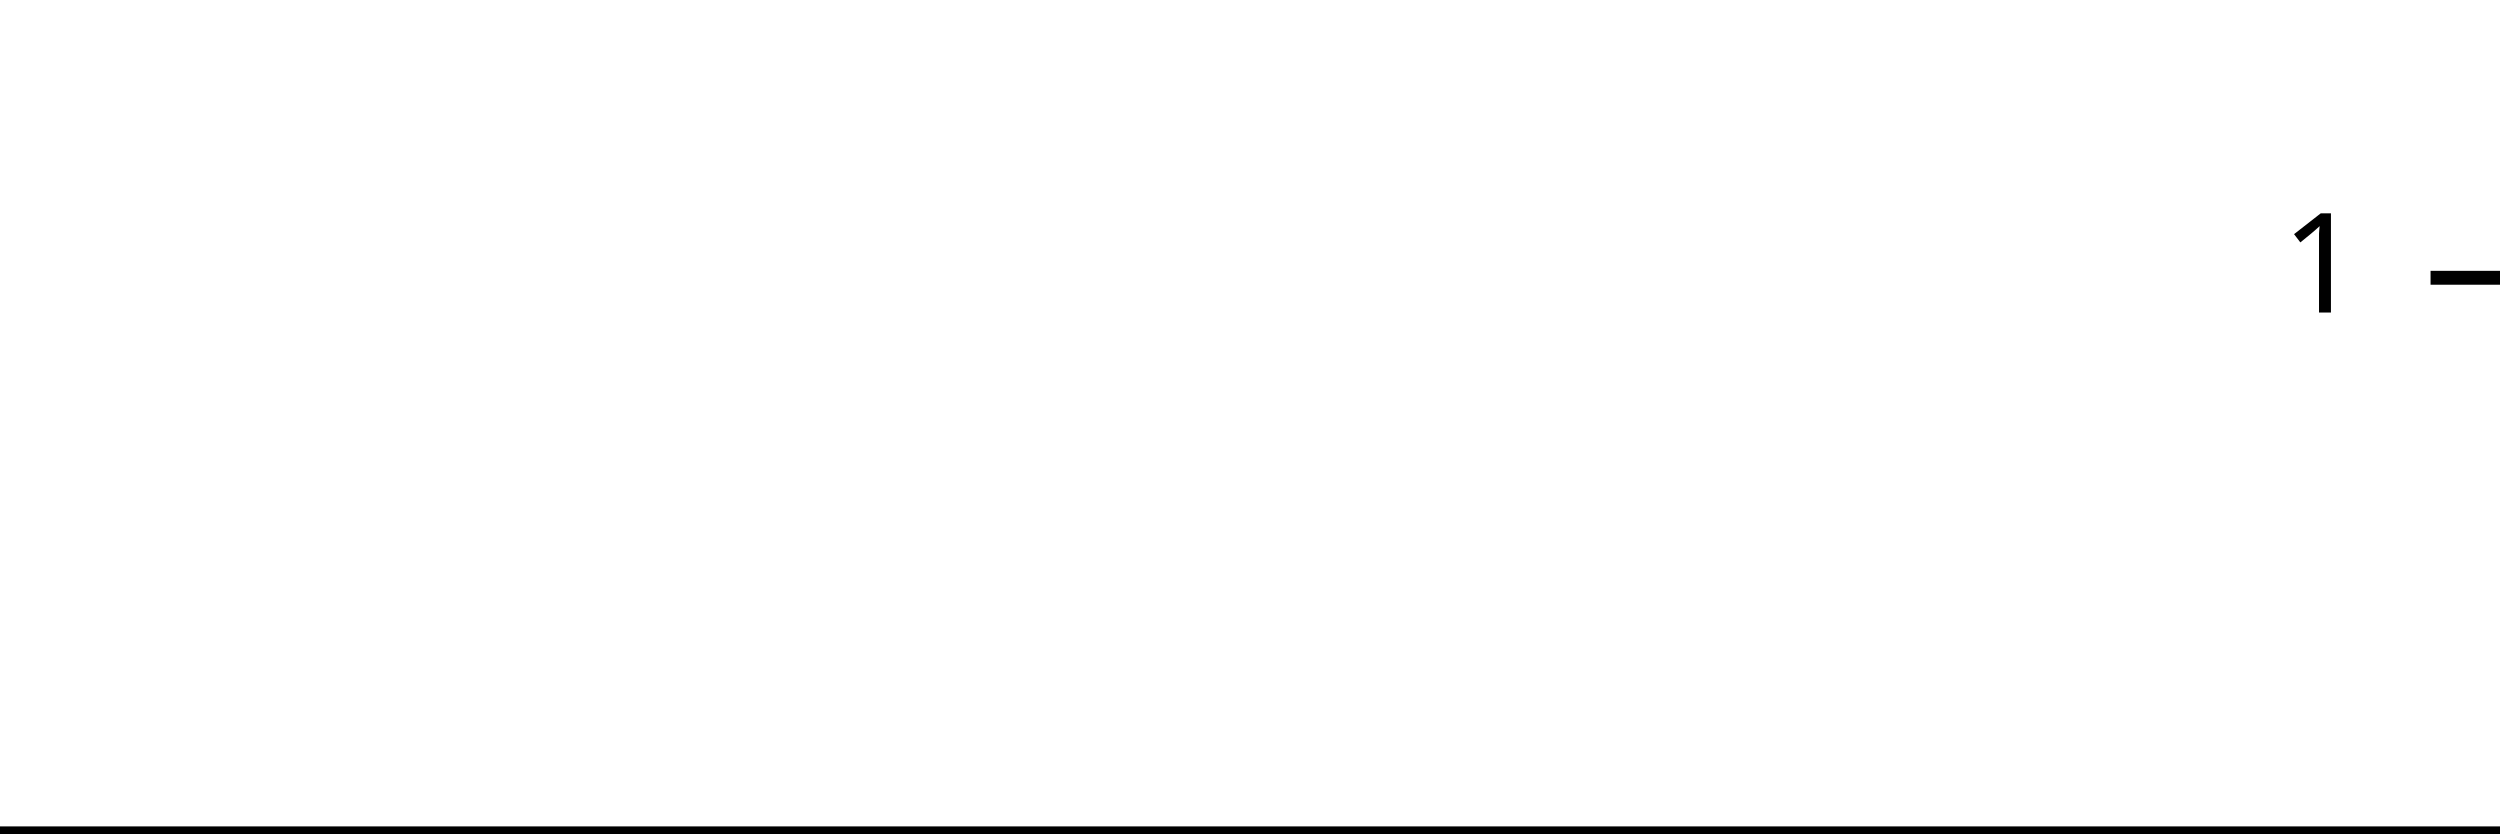
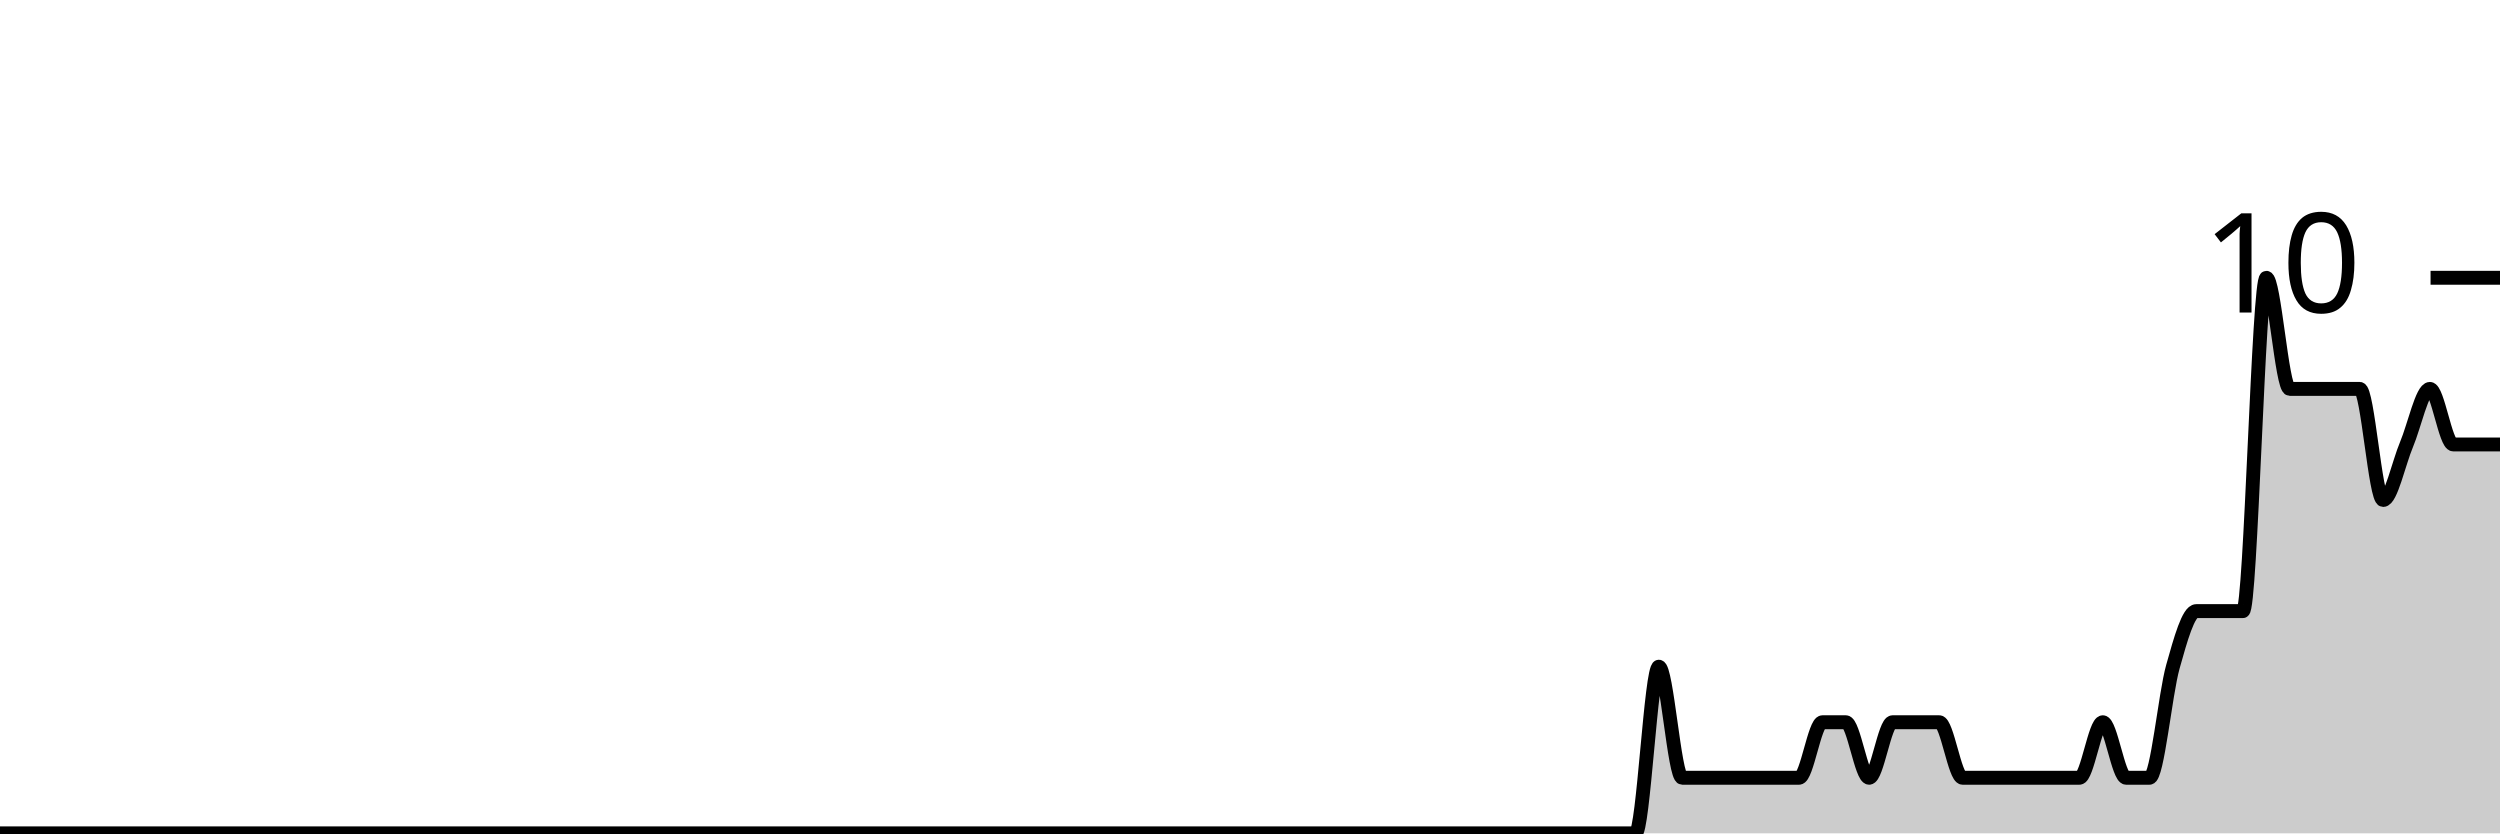
<svg xmlns="http://www.w3.org/2000/svg" viewBox="0 0 180 60">
  <g transform="translate(0,20)">
-     <path class="area" fill="rgba(0, 0, 0, 0.2)" d="M0,40C0.566,40,1.132,40,1.698,40C4.528,40,7.358,40,10.189,40C10.755,40,11.321,40,11.887,40C13.019,40,14.151,40,15.283,40C19.245,40,23.208,40,27.17,40C32.264,40,37.358,40,42.453,40C43.585,40,44.717,40,45.849,40C53.208,40,60.566,40,67.925,40C71.321,40,74.717,40,78.113,40C78.679,40,79.245,40,79.811,40C80.377,40,80.943,40,81.509,40C84.34,40,87.17,40,90,40C91.132,40,92.264,40,93.396,40C93.962,40,94.528,40,95.094,40C95.66,40,96.226,40,96.792,40C97.925,40,99.057,40,100.189,40C100.755,40,101.321,40,101.887,40C102.453,40,103.019,40,103.585,40C104.151,40,104.717,40,105.283,40C107.547,40,109.811,40,112.075,40C113.208,40,114.34,40,115.472,40C116.038,40,116.604,40,117.17,40C117.736,40,118.302,40,118.868,40C119.434,40,120,40,120.566,40C121.132,40,121.698,40,122.264,40C122.83,40,123.396,40,123.962,40C125.094,40,126.226,40,127.358,40C127.925,40,128.491,40,129.057,40C129.623,40,130.189,40,130.755,40C131.321,40,131.887,40,132.453,40C133.019,40,133.585,40,134.151,40C134.717,40,135.283,40,135.849,40C136.415,40,136.981,40,137.547,40C138.113,40,138.679,40,139.245,40C139.811,40,140.377,40,140.943,40C141.509,40,142.075,40,142.642,40C143.208,40,143.774,40,144.34,40C144.906,40,145.472,40,146.038,40C146.604,40,147.17,40,147.736,40C148.302,40,148.868,40,149.434,40C150,40,150.566,40,151.132,40C151.698,40,152.264,40,152.83,40C153.396,40,153.962,40,154.528,40C155.094,40,155.66,40,156.226,40C156.792,40,157.358,40,157.925,40C158.491,40,159.057,40,159.623,40C160.189,40,160.755,40,161.321,40C161.887,40,162.453,40,163.019,40C163.585,40,164.151,40,164.717,40C165.283,40,165.849,40,166.415,40C166.981,40,167.547,40,168.113,40C168.679,40,169.245,40,169.811,40C170.377,40,170.943,40,171.509,40C172.075,40,172.642,40,173.208,40C173.774,40,174.34,40,174.906,40C175.472,40,176.038,40,176.604,40C177.17,40,177.736,40,178.302,40C178.868,40,179.434,40,180,40L180,40C179.434,40,178.868,40,178.302,40C177.736,40,177.17,40,176.604,40C176.038,40,175.472,40,174.906,40C174.34,40,173.774,40,173.208,40C172.642,40,172.075,40,171.509,40C170.943,40,170.377,40,169.811,40C169.245,40,168.679,40,168.113,40C167.547,40,166.981,40,166.415,40C165.849,40,165.283,40,164.717,40C164.151,40,163.585,40,163.019,40C162.453,40,161.887,40,161.321,40C160.755,40,160.189,40,159.623,40C159.057,40,158.491,40,157.925,40C157.358,40,156.792,40,156.226,40C155.66,40,155.094,40,154.528,40C153.962,40,153.396,40,152.83,40C152.264,40,151.698,40,151.132,40C150.566,40,150,40,149.434,40C148.868,40,148.302,40,147.736,40C147.17,40,146.604,40,146.038,40C145.472,40,144.906,40,144.34,40C143.774,40,143.208,40,142.642,40C142.075,40,141.509,40,140.943,40C140.377,40,139.811,40,139.245,40C138.679,40,138.113,40,137.547,40C136.981,40,136.415,40,135.849,40C135.283,40,134.717,40,134.151,40C133.585,40,133.019,40,132.453,40C131.887,40,131.321,40,130.755,40C130.189,40,129.623,40,129.057,40C128.491,40,127.925,40,127.358,40C126.226,40,125.094,40,123.962,40C123.396,40,122.83,40,122.264,40C121.698,40,121.132,40,120.566,40C120,40,119.434,40,118.868,40C118.302,40,117.736,40,117.17,40C116.604,40,116.038,40,115.472,40C114.34,40,113.208,40,112.075,40C109.811,40,107.547,40,105.283,40C104.717,40,104.151,40,103.585,40C103.019,40,102.453,40,101.887,40C101.321,40,100.755,40,100.189,40C99.057,40,97.925,40,96.792,40C96.226,40,95.66,40,95.094,40C94.528,40,93.962,40,93.396,40C92.264,40,91.132,40,90,40C87.17,40,84.34,40,81.509,40C80.943,40,80.377,40,79.811,40C79.245,40,78.679,40,78.113,40C74.717,40,71.321,40,67.925,40C60.566,40,53.208,40,45.849,40C44.717,40,43.585,40,42.453,40C37.358,40,32.264,40,27.17,40C23.208,40,19.245,40,15.283,40C14.151,40,13.019,40,11.887,40C11.321,40,10.755,40,10.189,40C7.358,40,4.528,40,1.698,40C1.132,40,0.566,40,0,40Z" />
-     <path class="line" stroke="black" fill="none" d="M0,40C0.566,40,1.132,40,1.698,40C4.528,40,7.358,40,10.189,40C10.755,40,11.321,40,11.887,40C13.019,40,14.151,40,15.283,40C19.245,40,23.208,40,27.17,40C32.264,40,37.358,40,42.453,40C43.585,40,44.717,40,45.849,40C53.208,40,60.566,40,67.925,40C71.321,40,74.717,40,78.113,40C78.679,40,79.245,40,79.811,40C80.377,40,80.943,40,81.509,40C84.34,40,87.17,40,90,40C91.132,40,92.264,40,93.396,40C93.962,40,94.528,40,95.094,40C95.66,40,96.226,40,96.792,40C97.925,40,99.057,40,100.189,40C100.755,40,101.321,40,101.887,40C102.453,40,103.019,40,103.585,40C104.151,40,104.717,40,105.283,40C107.547,40,109.811,40,112.075,40C113.208,40,114.34,40,115.472,40C116.038,40,116.604,40,117.17,40C117.736,40,118.302,40,118.868,40C119.434,40,120,40,120.566,40C121.132,40,121.698,40,122.264,40C122.83,40,123.396,40,123.962,40C125.094,40,126.226,40,127.358,40C127.925,40,128.491,40,129.057,40C129.623,40,130.189,40,130.755,40C131.321,40,131.887,40,132.453,40C133.019,40,133.585,40,134.151,40C134.717,40,135.283,40,135.849,40C136.415,40,136.981,40,137.547,40C138.113,40,138.679,40,139.245,40C139.811,40,140.377,40,140.943,40C141.509,40,142.075,40,142.642,40C143.208,40,143.774,40,144.34,40C144.906,40,145.472,40,146.038,40C146.604,40,147.17,40,147.736,40C148.302,40,148.868,40,149.434,40C150,40,150.566,40,151.132,40C151.698,40,152.264,40,152.83,40C153.396,40,153.962,40,154.528,40C155.094,40,155.66,40,156.226,40C156.792,40,157.358,40,157.925,40C158.491,40,159.057,40,159.623,40C160.189,40,160.755,40,161.321,40C161.887,40,162.453,40,163.019,40C163.585,40,164.151,40,164.717,40C165.283,40,165.849,40,166.415,40C166.981,40,167.547,40,168.113,40C168.679,40,169.245,40,169.811,40C170.377,40,170.943,40,171.509,40C172.075,40,172.642,40,173.208,40C173.774,40,174.34,40,174.906,40C175.472,40,176.038,40,176.604,40C177.17,40,177.736,40,178.302,40C178.868,40,179.434,40,180,40" />
+     <path class="area" fill="rgba(0, 0, 0, 0.2)" d="M0,40C0.561,40,1.121,40,1.682,40C4.486,40,7.29,40,10.093,40C10.654,40,11.215,40,11.776,40C12.897,40,14.019,40,15.14,40C19.065,40,22.991,40,26.916,40C31.963,40,37.009,40,42.056,40C43.178,40,44.299,40,45.421,40C52.71,40,60,40,67.29,40C70.654,40,74.019,40,77.383,40C77.944,40,78.505,40,79.065,40C79.626,40,80.187,40,80.748,40C83.551,40,86.355,40,89.159,40C90.28,40,91.402,40,92.523,40C93.084,40,93.645,40,94.206,40C94.766,40,95.327,40,95.888,40C97.009,40,98.131,40,99.252,40C99.813,40,100.374,40,100.935,40C101.495,40,102.056,40,102.617,40C103.178,40,103.738,40,104.299,40C106.542,40,108.785,40,111.028,40C112.15,40,113.271,40,114.393,40C114.953,40,115.514,40,116.075,40C116.636,40,117.196,40,117.757,40C118.318,40,118.879,28,119.439,28C120,28,120.561,36,121.121,36C121.682,36,122.243,36,122.804,36C123.925,36,125.047,36,126.168,36C126.729,36,127.29,36,127.85,36C128.411,36,128.972,36,129.533,36C130.093,36,130.654,32,131.215,32C131.776,32,132.336,32,132.897,32C133.458,32,134.019,36,134.579,36C135.14,36,135.701,32,136.262,32C136.822,32,137.383,32,137.944,32C138.505,32,139.065,32,139.626,32C140.187,32,140.748,36,141.308,36C141.869,36,142.43,36,142.991,36C143.551,36,144.112,36,144.673,36C145.234,36,145.794,36,146.355,36C146.916,36,147.477,36,148.037,36C148.598,36,149.159,36,149.72,36C150.28,36,150.841,32,151.402,32C151.963,32,152.523,36,153.084,36C153.645,36,154.206,36,154.766,36C155.327,36,155.888,30,156.449,28C157.009,26,157.57,24,158.131,24C158.692,24,159.252,24,159.813,24C160.374,24,160.935,24,161.495,24C162.056,24,162.617,0,163.178,0C163.738,0,164.299,8,164.86,8C165.421,8,165.981,8,166.542,8C167.103,8,167.664,8,168.224,8C168.785,8,169.346,8,169.907,8C170.467,8,171.028,16,171.589,16C172.15,16,172.71,13.333,173.271,12C173.832,10.667,174.393,8,174.953,8C175.514,8,176.075,12,176.636,12C177.196,12,177.757,12,178.318,12C178.879,12,179.439,12,180,12L180,40C179.439,40,178.879,40,178.318,40C177.757,40,177.196,40,176.636,40C176.075,40,175.514,40,174.953,40C174.393,40,173.832,40,173.271,40C172.71,40,172.15,40,171.589,40C171.028,40,170.467,40,169.907,40C169.346,40,168.785,40,168.224,40C167.664,40,167.103,40,166.542,40C165.981,40,165.421,40,164.86,40C164.299,40,163.738,40,163.178,40C162.617,40,162.056,40,161.495,40C160.935,40,160.374,40,159.813,40C159.252,40,158.692,40,158.131,40C157.57,40,157.009,40,156.449,40C155.888,40,155.327,40,154.766,40C154.206,40,153.645,40,153.084,40C152.523,40,151.963,40,151.402,40C150.841,40,150.28,40,149.72,40C149.159,40,148.598,40,148.037,40C147.477,40,146.916,40,146.355,40C145.794,40,145.234,40,144.673,40C144.112,40,143.551,40,142.991,40C142.43,40,141.869,40,141.308,40C140.748,40,140.187,40,139.626,40C139.065,40,138.505,40,137.944,40C137.383,40,136.822,40,136.262,40C135.701,40,135.14,40,134.579,40C134.019,40,133.458,40,132.897,40C132.336,40,131.776,40,131.215,40C130.654,40,130.093,40,129.533,40C128.972,40,128.411,40,127.85,40C127.29,40,126.729,40,126.168,40C125.047,40,123.925,40,122.804,40C122.243,40,121.682,40,121.121,40C120.561,40,120,40,119.439,40C118.879,40,118.318,40,117.757,40C117.196,40,116.636,40,116.075,40C115.514,40,114.953,40,114.393,40C113.271,40,112.15,40,111.028,40C108.785,40,106.542,40,104.299,40C103.738,40,103.178,40,102.617,40C102.056,40,101.495,40,100.935,40C100.374,40,99.813,40,99.252,40C98.131,40,97.009,40,95.888,40C95.327,40,94.766,40,94.206,40C93.645,40,93.084,40,92.523,40C91.402,40,90.28,40,89.159,40C86.355,40,83.551,40,80.748,40C80.187,40,79.626,40,79.065,40C78.505,40,77.944,40,77.383,40C74.019,40,70.654,40,67.29,40C60,40,52.71,40,45.421,40C44.299,40,43.178,40,42.056,40C37.009,40,31.963,40,26.916,40C22.991,40,19.065,40,15.14,40C14.019,40,12.897,40,11.776,40C11.215,40,10.654,40,10.093,40C7.29,40,4.486,40,1.682,40C1.121,40,0.561,40,0,40Z" />
+     <path class="line" stroke="black" fill="none" d="M0,40C0.561,40,1.121,40,1.682,40C4.486,40,7.29,40,10.093,40C10.654,40,11.215,40,11.776,40C12.897,40,14.019,40,15.14,40C19.065,40,22.991,40,26.916,40C31.963,40,37.009,40,42.056,40C43.178,40,44.299,40,45.421,40C52.71,40,60,40,67.29,40C70.654,40,74.019,40,77.383,40C77.944,40,78.505,40,79.065,40C79.626,40,80.187,40,80.748,40C83.551,40,86.355,40,89.159,40C90.28,40,91.402,40,92.523,40C93.084,40,93.645,40,94.206,40C94.766,40,95.327,40,95.888,40C97.009,40,98.131,40,99.252,40C99.813,40,100.374,40,100.935,40C101.495,40,102.056,40,102.617,40C103.178,40,103.738,40,104.299,40C106.542,40,108.785,40,111.028,40C112.15,40,113.271,40,114.393,40C114.953,40,115.514,40,116.075,40C116.636,40,117.196,40,117.757,40C118.318,40,118.879,28,119.439,28C120,28,120.561,36,121.121,36C121.682,36,122.243,36,122.804,36C123.925,36,125.047,36,126.168,36C126.729,36,127.29,36,127.85,36C128.411,36,128.972,36,129.533,36C130.093,36,130.654,32,131.215,32C131.776,32,132.336,32,132.897,32C133.458,32,134.019,36,134.579,36C135.14,36,135.701,32,136.262,32C136.822,32,137.383,32,137.944,32C138.505,32,139.065,32,139.626,32C140.187,32,140.748,36,141.308,36C141.869,36,142.43,36,142.991,36C143.551,36,144.112,36,144.673,36C145.234,36,145.794,36,146.355,36C146.916,36,147.477,36,148.037,36C148.598,36,149.159,36,149.72,36C150.28,36,150.841,32,151.402,32C151.963,32,152.523,36,153.084,36C153.645,36,154.206,36,154.766,36C155.327,36,155.888,30,156.449,28C157.009,26,157.57,24,158.131,24C158.692,24,159.252,24,159.813,24C160.374,24,160.935,24,161.495,24C162.056,24,162.617,0,163.178,0C163.738,0,164.299,8,164.86,8C165.421,8,165.981,8,166.542,8C167.103,8,167.664,8,168.224,8C168.785,8,169.346,8,169.907,8C170.467,8,171.028,16,171.589,16C172.15,16,172.71,13.333,173.271,12C173.832,10.667,174.393,8,174.953,8C175.514,8,176.075,12,176.636,12C177.196,12,177.757,12,178.318,12C178.879,12,179.439,12,180,12" />
    <path class="axis-ceiling" stroke-width="1" stroke="black" fill="none" d="M175,0L180,0" />
-     <text class="axis-ceiling-label" font-family="sans-serif" text-anchor="end" font-size="10px" x="170" y="2.5">1</text>
+     <text class="axis-ceiling-label" font-family="sans-serif" text-anchor="end" font-size="10px" x="170" y="2.5">10</text>
  </g>
</svg>
